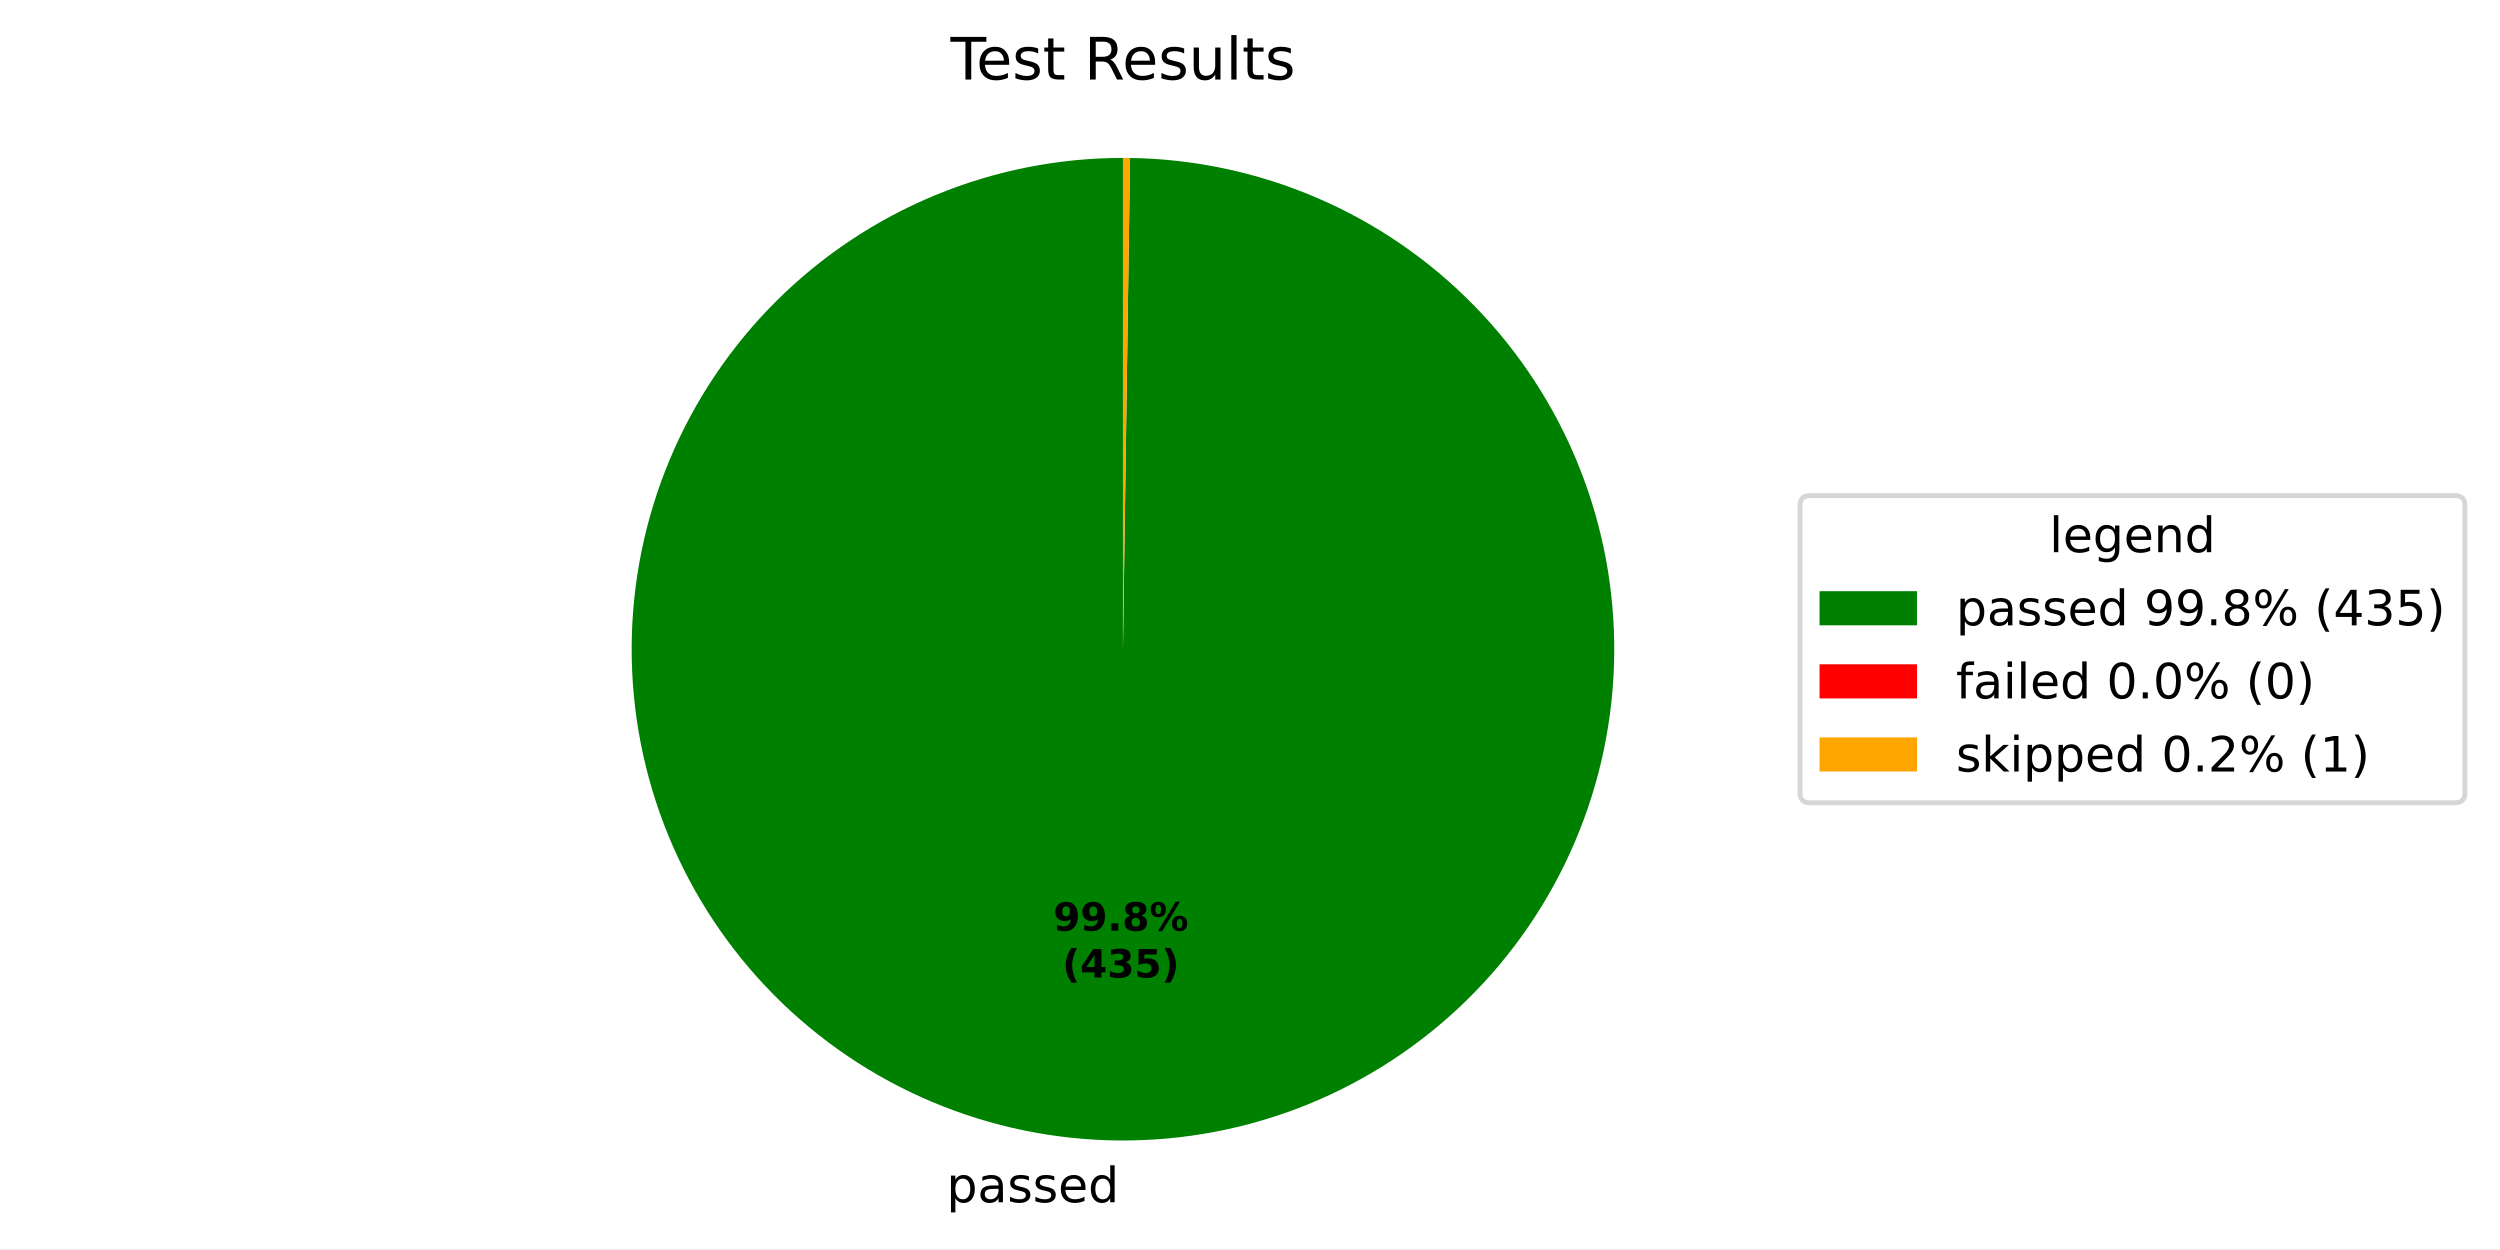
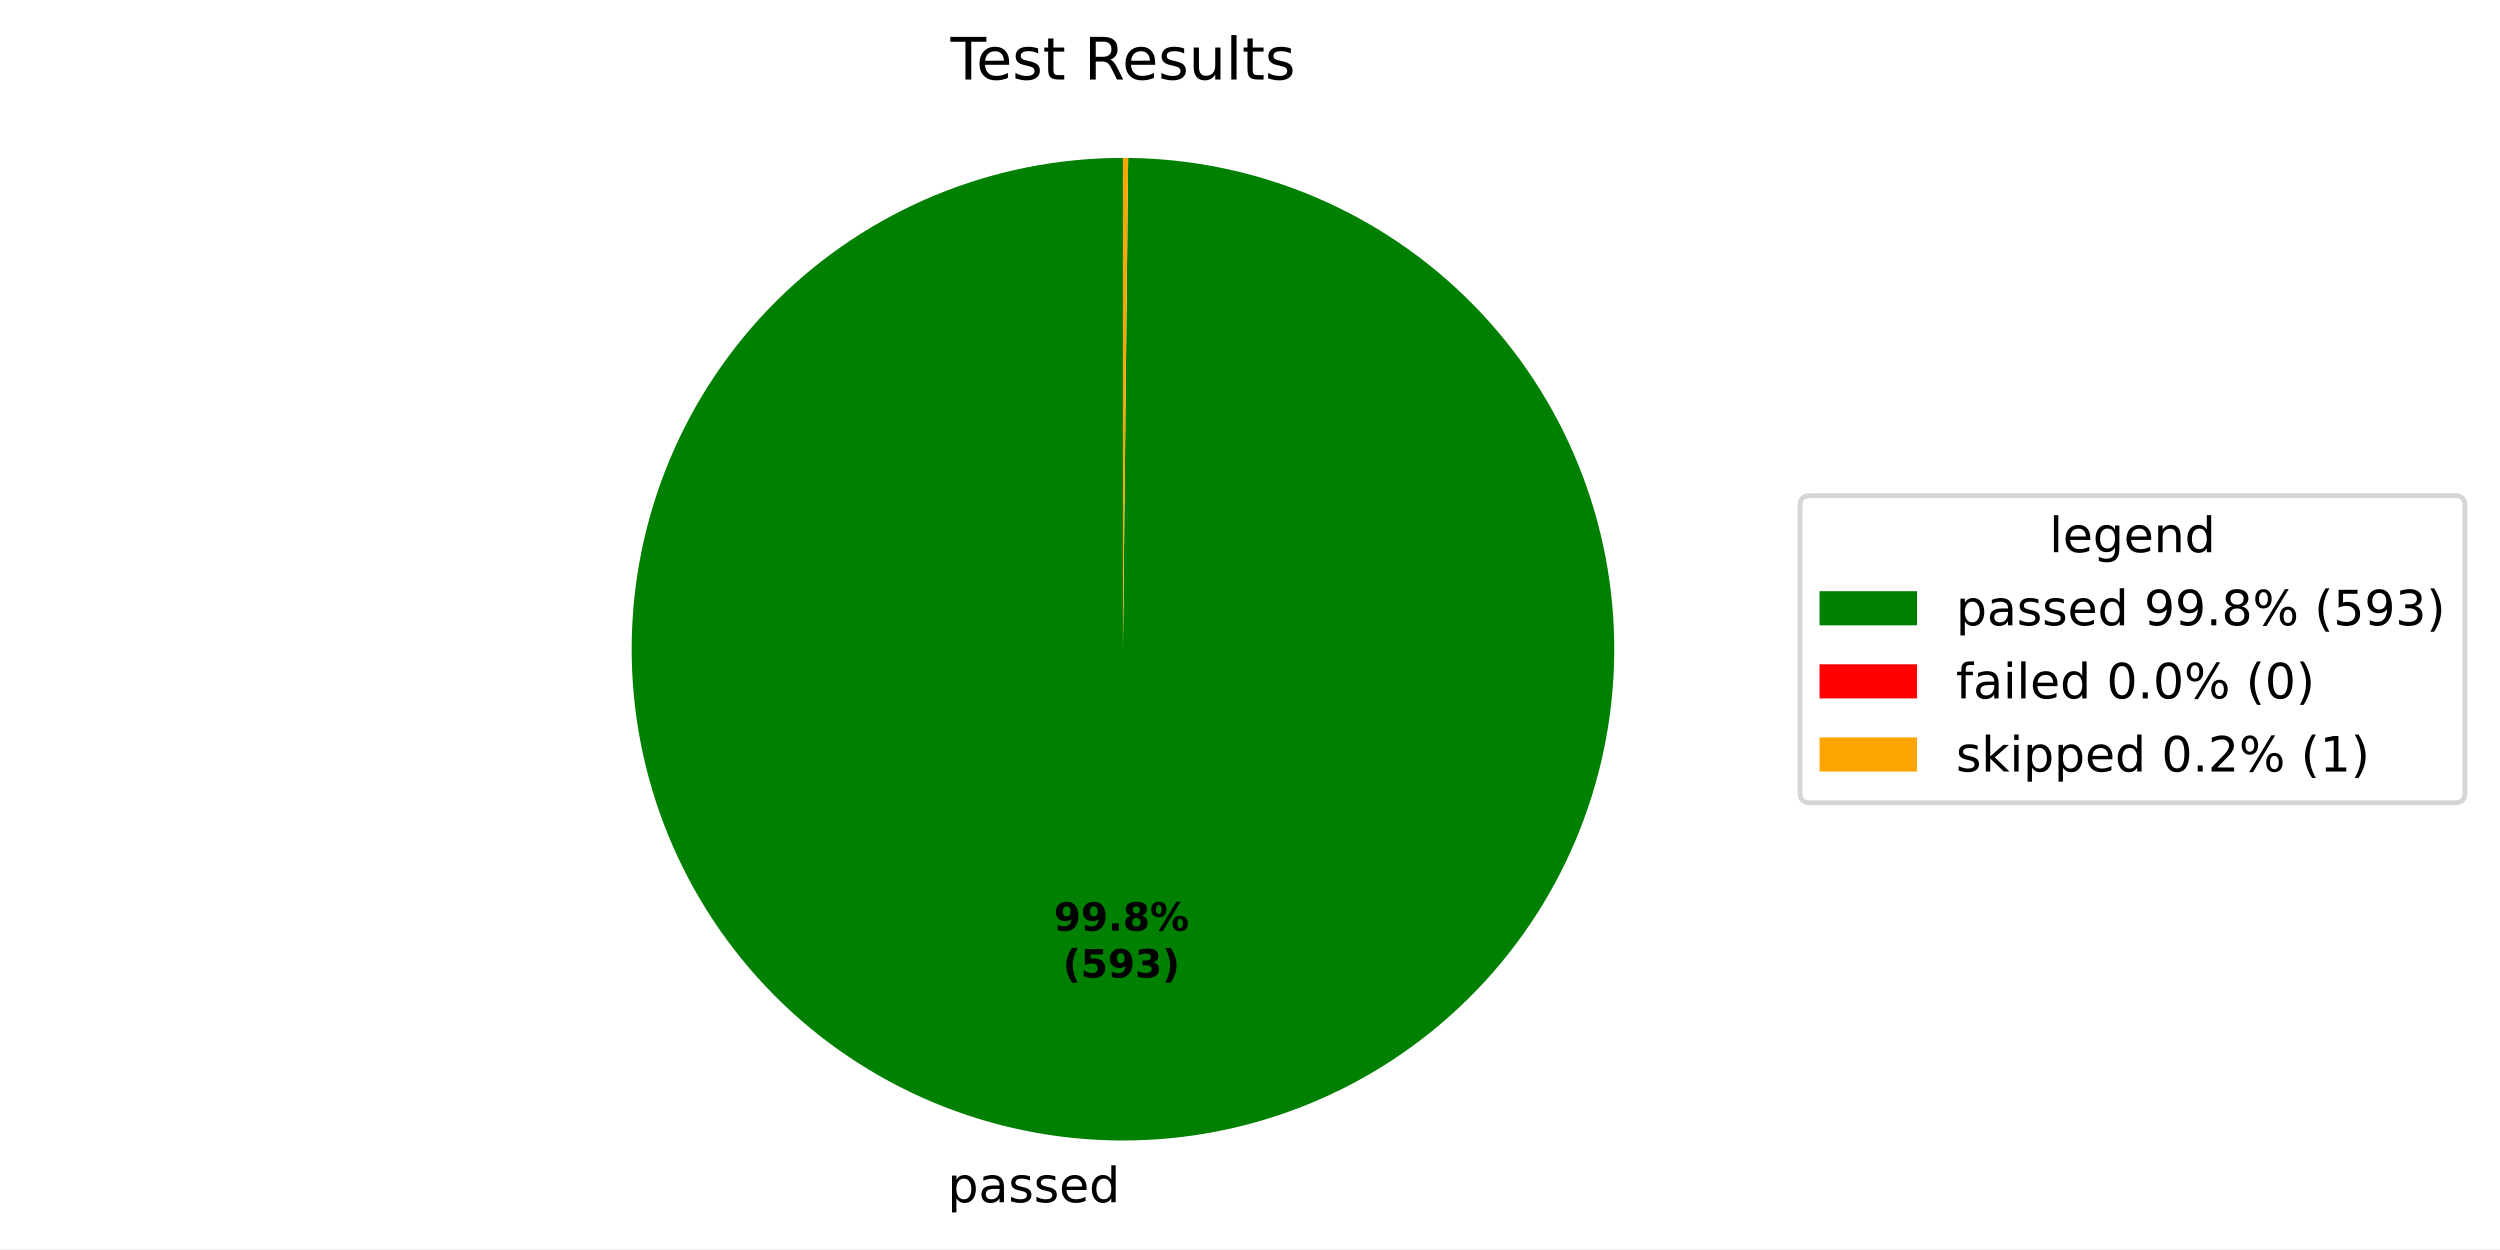
- <svg xmlns="http://www.w3.org/2000/svg" xmlns:xlink="http://www.w3.org/1999/xlink" width="512.931pt" height="256.276pt" viewBox="0 0 512.931 256.276" version="1.1">
+ <svg xmlns="http://www.w3.org/2000/svg" xmlns:xlink="http://www.w3.org/1999/xlink" width="512.931pt" height="256.277pt" viewBox="0 0 512.931 256.277" version="1.1">
  <defs>
    <style type="text/css">*{stroke-linejoin: round; stroke-linecap: butt}</style>
  </defs>
  <g id="figure_1">
    <g id="patch_1">
-       <path d="M 0 256.276  L 512.931 256.276  L 512.931 0  L 0 0  z " style="fill: #ffffff" />
+       <path d="M 0 256.277  L 512.931 256.277  L 512.931 0  L 0 0  z " style="fill: #ffffff" />
    </g>
    <g id="axes_1">
      <g id="patch_2">
-         <path d="M 230.4 32.398  C 217.194 32.398 204.115 34.993 191.909 40.036  C 179.704 45.079 168.607 52.472 159.252 61.793  C 149.897 71.115 142.464 82.185 137.378 94.372  C 132.291 106.56 129.648 119.629 129.601 132.835  C 129.553 146.041 132.101 159.129 137.1 171.353  C 142.099 183.577 149.452 194.7 158.739 204.088  C 168.027 213.477 179.07 220.949 191.239 226.08  C 203.408 231.211 216.468 233.9 229.674 233.996  C 242.88 234.091 255.977 231.59 268.218 226.635  C 280.46 221.68 291.609 214.367 301.032 205.114  C 310.454 195.86 317.966 184.844 323.14 172.693  C 328.315 160.543 331.051 147.493 331.194 134.288  C 331.337 121.082 328.883 107.976 323.972 95.717  C 319.062 83.457 311.789 72.281 302.569 62.826  C 293.35 53.371 282.361 45.819 270.229 40.601  C 258.097 35.382 245.058 32.599 231.853 32.409  L 230.4 133.198  z " style="fill: #008000" />
+         <path d="M 230.4 32.398  C 217.185 32.398 204.099 34.997 191.887 40.046  C 179.675 45.094 168.574 52.496 159.218 61.828  C 149.862 71.159 142.431 82.24 137.35 94.439  C 132.268 106.638 129.635 119.717 129.6 132.932  C 129.565 146.146 132.129 159.239 137.146 171.465  C 142.163 183.69 149.535 194.81 158.841 204.191  C 168.148 213.572 179.21 221.032 191.395 226.146  C 203.58 231.259 216.653 233.927 229.867 233.997  C 243.081 234.067 256.181 231.537 268.42 226.553  C 280.658 221.569 291.798 214.226 301.204 204.944  C 310.609 195.662 318.098 184.62 323.244 172.449  C 328.39 160.277 331.092 147.212 331.197 133.998  C 331.302 120.784 328.807 107.677 323.855 95.425  C 318.903 83.174 311.59 72.015 302.333 62.585  C 293.076 53.154 282.054 45.636 269.896 40.458  C 257.738 35.28 244.68 32.544 231.466 32.404  L 230.4 133.198  z " style="fill: #008000" />
      </g>
      <g id="patch_3">
-         <path d="M 231.853 32.409  C 231.853 32.409 231.853 32.409 231.853 32.409  L 230.4 133.198  z " style="fill: #ff0000" />
+         <path d="M 231.466 32.404  C 231.466 32.404 231.466 32.404 231.466 32.404  L 230.4 133.198  z " style="fill: #ff0000" />
      </g>
      <g id="patch_4">
-         <path d="M 231.853 32.409  C 231.61 32.405 231.368 32.402 231.126 32.401  C 230.884 32.399 230.642 32.398 230.4 32.398  L 230.4 133.198  z " style="fill: #ffa500" />
+         <path d="M 231.466 32.404  C 231.289 32.402 231.111 32.4 230.933 32.4  C 230.755 32.399 230.578 32.398 230.4 32.398  L 230.4 133.198  z " style="fill: #ffa500" />
      </g>
      <g id="matplotlib.axis_1" />
      <g id="matplotlib.axis_2" />
      <g id="text_1">
-         <g transform="translate(194.2042 246.6733) scale(0.1 -0.1)">
+         <g transform="translate(194.4167 246.6746) scale(0.1 -0.1)">
          <defs>
            <path id="DejaVuSans-53" d="M 1159 525  L 1159 -1331  L 581 -1331  L 581 3500  L 1159 3500  L 1159 2969  Q 1341 3281 1617 3432  Q 1894 3584 2278 3584  Q 2916 3584 3314 3078  Q 3713 2572 3713 1747  Q 3713 922 3314 415  Q 2916 -91 2278 -91  Q 1894 -91 1617 61  Q 1341 213 1159 525  z M 3116 1747  Q 3116 2381 2855 2742  Q 2594 3103 2138 3103  Q 1681 3103 1420 2742  Q 1159 2381 1159 1747  Q 1159 1113 1420 752  Q 1681 391 2138 391  Q 2594 391 2855 752  Q 3116 1113 3116 1747  z " transform="scale(0.015625)" />
            <path id="DejaVuSans-44" d="M 2194 1759  Q 1497 1759 1228 1600  Q 959 1441 959 1056  Q 959 750 1161 570  Q 1363 391 1709 391  Q 2188 391 2477 730  Q 2766 1069 2766 1631  L 2766 1759  L 2194 1759  z M 3341 1997  L 3341 0  L 2766 0  L 2766 531  Q 2569 213 2275 61  Q 1981 -91 1556 -91  Q 1019 -91 701 211  Q 384 513 384 1019  Q 384 1609 779 1909  Q 1175 2209 1959 2209  L 2766 2209  L 2766 2266  Q 2766 2663 2505 2880  Q 2244 3097 1772 3097  Q 1472 3097 1187 3025  Q 903 2953 641 2809  L 641 3341  Q 956 3463 1253 3523  Q 1550 3584 1831 3584  Q 2591 3584 2966 3190  Q 3341 2797 3341 1997  z " transform="scale(0.015625)" />
            <path id="DejaVuSans-56" d="M 2834 3397  L 2834 2853  Q 2591 2978 2328 3040  Q 2066 3103 1784 3103  Q 1356 3103 1142 2972  Q 928 2841 928 2578  Q 928 2378 1081 2264  Q 1234 2150 1697 2047  L 1894 2003  Q 2506 1872 2764 1633  Q 3022 1394 3022 966  Q 3022 478 2636 193  Q 2250 -91 1575 -91  Q 1294 -91 989 -36  Q 684 19 347 128  L 347 722  Q 666 556 975 473  Q 1284 391 1588 391  Q 1994 391 2212 530  Q 2431 669 2431 922  Q 2431 1156 2273 1281  Q 2116 1406 1581 1522  L 1381 1569  Q 847 1681 609 1914  Q 372 2147 372 2553  Q 372 3047 722 3315  Q 1072 3584 1716 3584  Q 2034 3584 2315 3537  Q 2597 3491 2834 3397  z " transform="scale(0.015625)" />
            <path id="DejaVuSans-48" d="M 3597 1894  L 3597 1613  L 953 1613  Q 991 1019 1311 708  Q 1631 397 2203 397  Q 2534 397 2845 478  Q 3156 559 3463 722  L 3463 178  Q 3153 47 2828 -22  Q 2503 -91 2169 -91  Q 1331 -91 842 396  Q 353 884 353 1716  Q 353 2575 817 3079  Q 1281 3584 2069 3584  Q 2775 3584 3186 3129  Q 3597 2675 3597 1894  z M 3022 2063  Q 3016 2534 2758 2815  Q 2500 3097 2075 3097  Q 1594 3097 1305 2825  Q 1016 2553 972 2059  L 3022 2063  z " transform="scale(0.015625)" />
            <path id="DejaVuSans-47" d="M 2906 2969  L 2906 4863  L 3481 4863  L 3481 0  L 2906 0  L 2906 525  Q 2725 213 2448 61  Q 2172 -91 1784 -91  Q 1150 -91 751 415  Q 353 922 353 1747  Q 353 2572 751 3078  Q 1150 3584 1784 3584  Q 2172 3584 2448 3432  Q 2725 3281 2906 2969  z M 947 1747  Q 947 1113 1208 752  Q 1469 391 1925 391  Q 2381 391 2643 752  Q 2906 1113 2906 1747  Q 2906 2381 2643 2742  Q 2381 3103 1925 3103  Q 1469 3103 1208 2742  Q 947 2381 947 1747  z " transform="scale(0.015625)" />
          </defs>
          <use xlink:href="#DejaVuSans-53" />
          <use xlink:href="#DejaVuSans-44" transform="translate(63.48438 0)" />
          <use xlink:href="#DejaVuSans-56" transform="translate(124.7656 0)" />
          <use xlink:href="#DejaVuSans-56" transform="translate(176.8594 0)" />
          <use xlink:href="#DejaVuSans-48" transform="translate(228.9531 0)" />
          <use xlink:href="#DejaVuSans-47" transform="translate(290.4844 0)" />
        </g>
      </g>
      <g id="text_2">
-         <g transform="translate(216.0873 190.9539) scale(0.08 -0.08)">
+         <g transform="translate(216.2033 190.9546) scale(0.08 -0.08)">
          <defs>
            <path id="DejaVuSans-Bold-1c" d="M 641 103  L 641 966  Q 928 831 1190 764  Q 1453 697 1709 697  Q 2247 697 2547 995  Q 2847 1294 2900 1881  Q 2688 1725 2447 1647  Q 2206 1569 1925 1569  Q 1209 1569 770 1986  Q 331 2403 331 3084  Q 331 3838 820 4291  Q 1309 4744 2131 4744  Q 3044 4744 3544 4128  Q 4044 3513 4044 2388  Q 4044 1231 3459 570  Q 2875 -91 1856 -91  Q 1528 -91 1228 -42  Q 928 6 641 103  z M 2125 2350  Q 2441 2350 2600 2554  Q 2759 2759 2759 3169  Q 2759 3575 2600 3781  Q 2441 3988 2125 3988  Q 1809 3988 1650 3781  Q 1491 3575 1491 3169  Q 1491 2759 1650 2554  Q 1809 2350 2125 2350  z " transform="scale(0.015625)" />
            <path id="DejaVuSans-Bold-11" d="M 653 1209  L 1778 1209  L 1778 0  L 653 0  L 653 1209  z " transform="scale(0.015625)" />
            <path id="DejaVuSans-Bold-1b" d="M 2228 2088  Q 1891 2088 1709 1903  Q 1528 1719 1528 1375  Q 1528 1031 1709 848  Q 1891 666 2228 666  Q 2563 666 2741 848  Q 2919 1031 2919 1375  Q 2919 1722 2741 1905  Q 2563 2088 2228 2088  z M 1350 2484  Q 925 2613 709 2878  Q 494 3144 494 3541  Q 494 4131 934 4440  Q 1375 4750 2228 4750  Q 3075 4750 3515 4442  Q 3956 4134 3956 3541  Q 3956 3144 3739 2878  Q 3522 2613 3097 2484  Q 3572 2353 3814 2058  Q 4056 1763 4056 1313  Q 4056 619 3595 264  Q 3134 -91 2228 -91  Q 1319 -91 855 264  Q 391 619 391 1313  Q 391 1763 633 2058  Q 875 2353 1350 2484  z M 1631 3419  Q 1631 3141 1786 2991  Q 1941 2841 2228 2841  Q 2509 2841 2662 2991  Q 2816 3141 2816 3419  Q 2816 3697 2662 3845  Q 2509 3994 2228 3994  Q 1941 3994 1786 3844  Q 1631 3694 1631 3419  z " transform="scale(0.015625)" />
            <path id="DejaVuSans-Bold-8" d="M 4959 1925  Q 4738 1925 4616 1733  Q 4494 1541 4494 1184  Q 4494 825 4614 633  Q 4734 441 4959 441  Q 5184 441 5303 633  Q 5422 825 5422 1184  Q 5422 1541 5301 1733  Q 5181 1925 4959 1925  z M 4959 2450  Q 5541 2450 5875 2112  Q 6209 1775 6209 1184  Q 6209 594 5875 251  Q 5541 -91 4959 -91  Q 4378 -91 4042 251  Q 3706 594 3706 1184  Q 3706 1772 4042 2111  Q 4378 2450 4959 2450  z M 2094 -91  L 1403 -91  L 4319 4750  L 5013 4750  L 2094 -91  z M 1453 4750  Q 2034 4750 2367 4411  Q 2700 4072 2700 3481  Q 2700 2891 2367 2550  Q 2034 2209 1453 2209  Q 872 2209 539 2550  Q 206 2891 206 3481  Q 206 4072 539 4411  Q 872 4750 1453 4750  z M 1453 4225  Q 1228 4225 1106 4031  Q 984 3838 984 3481  Q 984 3122 1106 2926  Q 1228 2731 1453 2731  Q 1678 2731 1798 2926  Q 1919 3122 1919 3481  Q 1919 3838 1797 4031  Q 1675 4225 1453 4225  z " transform="scale(0.015625)" />
          </defs>
          <use xlink:href="#DejaVuSans-Bold-1c" />
          <use xlink:href="#DejaVuSans-Bold-1c" transform="translate(69.57812 0)" />
          <use xlink:href="#DejaVuSans-Bold-11" transform="translate(139.1562 0)" />
          <use xlink:href="#DejaVuSans-Bold-1b" transform="translate(177.1406 0)" />
          <use xlink:href="#DejaVuSans-Bold-8" transform="translate(246.7188 0)" />
        </g>
-         <g transform="translate(217.9586 200.5555) scale(0.08 -0.08)">
+         <g transform="translate(218.0745 200.5562) scale(0.08 -0.08)">
          <defs>
            <path id="DejaVuSans-Bold-b" d="M 2413 -844  L 1484 -844  Q 1006 -72 778 623  Q 550 1319 550 2003  Q 550 2688 779 3389  Q 1009 4091 1484 4856  L 2413 4856  Q 2013 4116 1813 3408  Q 1613 2700 1613 2009  Q 1613 1319 1811 609  Q 2009 -100 2413 -844  z " transform="scale(0.015625)" />
-             <path id="DejaVuSans-Bold-17" d="M 2356 3675  L 1038 1722  L 2356 1722  L 2356 3675  z M 2156 4666  L 3494 4666  L 3494 1722  L 4159 1722  L 4159 850  L 3494 850  L 3494 0  L 2356 0  L 2356 850  L 288 850  L 288 1881  L 2156 4666  z " transform="scale(0.015625)" />
+             <path id="DejaVuSans-Bold-18" d="M 678 4666  L 3669 4666  L 3669 3781  L 1638 3781  L 1638 3059  Q 1775 3097 1914 3117  Q 2053 3138 2203 3138  Q 3056 3138 3531 2711  Q 4006 2284 4006 1522  Q 4006 766 3489 337  Q 2972 -91 2053 -91  Q 1656 -91 1267 -14  Q 878 63 494 219  L 494 1166  Q 875 947 1217 837  Q 1559 728 1863 728  Q 2300 728 2551 942  Q 2803 1156 2803 1522  Q 2803 1891 2551 2103  Q 2300 2316 1863 2316  Q 1603 2316 1309 2248  Q 1016 2181 678 2041  L 678 4666  z " transform="scale(0.015625)" />
            <path id="DejaVuSans-Bold-16" d="M 2981 2516  Q 3453 2394 3698 2092  Q 3944 1791 3944 1325  Q 3944 631 3412 270  Q 2881 -91 1863 -91  Q 1503 -91 1142 -33  Q 781 25 428 141  L 428 1069  Q 766 900 1098 814  Q 1431 728 1753 728  Q 2231 728 2486 893  Q 2741 1059 2741 1369  Q 2741 1688 2480 1852  Q 2219 2016 1709 2016  L 1228 2016  L 1228 2791  L 1734 2791  Q 2188 2791 2409 2933  Q 2631 3075 2631 3366  Q 2631 3634 2415 3781  Q 2200 3928 1806 3928  Q 1516 3928 1219 3862  Q 922 3797 628 3669  L 628 4550  Q 984 4650 1334 4700  Q 1684 4750 2022 4750  Q 2931 4750 3382 4451  Q 3834 4153 3834 3553  Q 3834 3144 3618 2883  Q 3403 2622 2981 2516  z " transform="scale(0.015625)" />
-             <path id="DejaVuSans-Bold-18" d="M 678 4666  L 3669 4666  L 3669 3781  L 1638 3781  L 1638 3059  Q 1775 3097 1914 3117  Q 2053 3138 2203 3138  Q 3056 3138 3531 2711  Q 4006 2284 4006 1522  Q 4006 766 3489 337  Q 2972 -91 2053 -91  Q 1656 -91 1267 -14  Q 878 63 494 219  L 494 1166  Q 875 947 1217 837  Q 1559 728 1863 728  Q 2300 728 2551 942  Q 2803 1156 2803 1522  Q 2803 1891 2551 2103  Q 2300 2316 1863 2316  Q 1603 2316 1309 2248  Q 1016 2181 678 2041  L 678 4666  z " transform="scale(0.015625)" />
            <path id="DejaVuSans-Bold-c" d="M 513 -844  Q 913 -100 1113 609  Q 1313 1319 1313 2009  Q 1313 2700 1113 3408  Q 913 4116 513 4856  L 1441 4856  Q 1916 4091 2145 3389  Q 2375 2688 2375 2003  Q 2375 1319 2147 623  Q 1919 -72 1441 -844  L 513 -844  z " transform="scale(0.015625)" />
          </defs>
          <use xlink:href="#DejaVuSans-Bold-b" />
-           <use xlink:href="#DejaVuSans-Bold-17" transform="translate(45.70312 0)" />
-           <use xlink:href="#DejaVuSans-Bold-16" transform="translate(115.2812 0)" />
-           <use xlink:href="#DejaVuSans-Bold-18" transform="translate(184.8594 0)" />
+           <use xlink:href="#DejaVuSans-Bold-18" transform="translate(45.70312 0)" />
+           <use xlink:href="#DejaVuSans-Bold-1c" transform="translate(115.2812 0)" />
+           <use xlink:href="#DejaVuSans-Bold-16" transform="translate(184.8594 0)" />
          <use xlink:href="#DejaVuSans-Bold-c" transform="translate(254.4375 0)" />
        </g>
      </g>
      <g id="text_3">
        <g transform="translate(195.0131 16.31812) scale(0.12 -0.12)">
          <defs>
            <path id="DejaVuSans-37" d="M -19 4666  L 3928 4666  L 3928 4134  L 2272 4134  L 2272 0  L 1638 0  L 1638 4134  L -19 4134  L -19 4666  z " transform="scale(0.015625)" />
            <path id="DejaVuSans-57" d="M 1172 4494  L 1172 3500  L 2356 3500  L 2356 3053  L 1172 3053  L 1172 1153  Q 1172 725 1289 603  Q 1406 481 1766 481  L 2356 481  L 2356 0  L 1766 0  Q 1100 0 847 248  Q 594 497 594 1153  L 594 3053  L 172 3053  L 172 3500  L 594 3500  L 594 4494  L 1172 4494  z " transform="scale(0.015625)" />
            <path id="DejaVuSans-3" transform="scale(0.015625)" />
            <path id="DejaVuSans-35" d="M 2841 2188  Q 3044 2119 3236 1894  Q 3428 1669 3622 1275  L 4263 0  L 3584 0  L 2988 1197  Q 2756 1666 2539 1819  Q 2322 1972 1947 1972  L 1259 1972  L 1259 0  L 628 0  L 628 4666  L 2053 4666  Q 2853 4666 3247 4331  Q 3641 3997 3641 3322  Q 3641 2881 3436 2590  Q 3231 2300 2841 2188  z M 1259 4147  L 1259 2491  L 2053 2491  Q 2509 2491 2742 2702  Q 2975 2913 2975 3322  Q 2975 3731 2742 3939  Q 2509 4147 2053 4147  L 1259 4147  z " transform="scale(0.015625)" />
            <path id="DejaVuSans-58" d="M 544 1381  L 544 3500  L 1119 3500  L 1119 1403  Q 1119 906 1312 657  Q 1506 409 1894 409  Q 2359 409 2629 706  Q 2900 1003 2900 1516  L 2900 3500  L 3475 3500  L 3475 0  L 2900 0  L 2900 538  Q 2691 219 2414 64  Q 2138 -91 1772 -91  Q 1169 -91 856 284  Q 544 659 544 1381  z M 1991 3584  L 1991 3584  z " transform="scale(0.015625)" />
            <path id="DejaVuSans-4f" d="M 603 4863  L 1178 4863  L 1178 0  L 603 0  L 603 4863  z " transform="scale(0.015625)" />
          </defs>
          <use xlink:href="#DejaVuSans-37" />
          <use xlink:href="#DejaVuSans-48" transform="translate(44.09375 0)" />
          <use xlink:href="#DejaVuSans-56" transform="translate(105.625 0)" />
          <use xlink:href="#DejaVuSans-57" transform="translate(157.7188 0)" />
          <use xlink:href="#DejaVuSans-3" transform="translate(196.9219 0)" />
          <use xlink:href="#DejaVuSans-35" transform="translate(228.7031 0)" />
          <use xlink:href="#DejaVuSans-48" transform="translate(293.7031 0)" />
          <use xlink:href="#DejaVuSans-56" transform="translate(355.2344 0)" />
          <use xlink:href="#DejaVuSans-58" transform="translate(407.3281 0)" />
          <use xlink:href="#DejaVuSans-4f" transform="translate(470.7031 0)" />
          <use xlink:href="#DejaVuSans-57" transform="translate(498.4844 0)" />
          <use xlink:href="#DejaVuSans-56" transform="translate(537.6875 0)" />
        </g>
      </g>
      <g id="legend_1">
        <g id="patch_5">
          <path d="M 371.32 164.7  L 503.731 164.7  Q 505.731 164.7 505.731 162.7  L 505.731 103.697  Q 505.731 101.697 503.731 101.697  L 371.32 101.697  Q 369.32 101.697 369.32 103.697  L 369.32 162.7  Q 369.32 164.7 371.32 164.7  z " style="fill: #ffffff; opacity: 0.8; stroke: #cccccc; stroke-linejoin: miter" />
        </g>
        <g id="text_4">
          <g transform="translate(420.4661 113.295) scale(0.1 -0.1)">
            <defs>
              <path id="DejaVuSans-4a" d="M 2906 1791  Q 2906 2416 2648 2759  Q 2391 3103 1925 3103  Q 1463 3103 1205 2759  Q 947 2416 947 1791  Q 947 1169 1205 825  Q 1463 481 1925 481  Q 2391 481 2648 825  Q 2906 1169 2906 1791  z M 3481 434  Q 3481 -459 3084 -895  Q 2688 -1331 1869 -1331  Q 1566 -1331 1297 -1286  Q 1028 -1241 775 -1147  L 775 -588  Q 1028 -725 1275 -790  Q 1522 -856 1778 -856  Q 2344 -856 2625 -561  Q 2906 -266 2906 331  L 2906 616  Q 2728 306 2450 153  Q 2172 0 1784 0  Q 1141 0 747 490  Q 353 981 353 1791  Q 353 2603 747 3093  Q 1141 3584 1784 3584  Q 2172 3584 2450 3431  Q 2728 3278 2906 2969  L 2906 3500  L 3481 3500  L 3481 434  z " transform="scale(0.015625)" />
              <path id="DejaVuSans-51" d="M 3513 2113  L 3513 0  L 2938 0  L 2938 2094  Q 2938 2591 2744 2837  Q 2550 3084 2163 3084  Q 1697 3084 1428 2787  Q 1159 2491 1159 1978  L 1159 0  L 581 0  L 581 3500  L 1159 3500  L 1159 2956  Q 1366 3272 1645 3428  Q 1925 3584 2291 3584  Q 2894 3584 3203 3211  Q 3513 2838 3513 2113  z " transform="scale(0.015625)" />
            </defs>
            <use xlink:href="#DejaVuSans-4f" />
            <use xlink:href="#DejaVuSans-48" transform="translate(27.78125 0)" />
            <use xlink:href="#DejaVuSans-4a" transform="translate(89.3125 0)" />
            <use xlink:href="#DejaVuSans-48" transform="translate(152.7969 0)" />
            <use xlink:href="#DejaVuSans-51" transform="translate(214.3281 0)" />
            <use xlink:href="#DejaVuSans-47" transform="translate(277.7031 0)" />
          </g>
        </g>
        <g id="patch_6">
          <path d="M 373.32 128.296  L 393.32 128.296  L 393.32 121.296  L 373.32 121.296  z " style="fill: #008000" />
        </g>
        <g id="text_5">
          <g transform="translate(401.32 128.2958) scale(0.1 -0.1)">
            <defs>
              <path id="DejaVuSans-1c" d="M 703 97  L 703 672  Q 941 559 1184 500  Q 1428 441 1663 441  Q 2288 441 2617 861  Q 2947 1281 2994 2138  Q 2813 1869 2534 1725  Q 2256 1581 1919 1581  Q 1219 1581 811 2004  Q 403 2428 403 3163  Q 403 3881 828 4315  Q 1253 4750 1959 4750  Q 2769 4750 3195 4129  Q 3622 3509 3622 2328  Q 3622 1225 3098 567  Q 2575 -91 1691 -91  Q 1453 -91 1209 -44  Q 966 3 703 97  z M 1959 2075  Q 2384 2075 2632 2365  Q 2881 2656 2881 3163  Q 2881 3666 2632 3958  Q 2384 4250 1959 4250  Q 1534 4250 1286 3958  Q 1038 3666 1038 3163  Q 1038 2656 1286 2365  Q 1534 2075 1959 2075  z " transform="scale(0.015625)" />
              <path id="DejaVuSans-11" d="M 684 794  L 1344 794  L 1344 0  L 684 0  L 684 794  z " transform="scale(0.015625)" />
              <path id="DejaVuSans-1b" d="M 2034 2216  Q 1584 2216 1326 1975  Q 1069 1734 1069 1313  Q 1069 891 1326 650  Q 1584 409 2034 409  Q 2484 409 2743 651  Q 3003 894 3003 1313  Q 3003 1734 2745 1975  Q 2488 2216 2034 2216  z M 1403 2484  Q 997 2584 770 2862  Q 544 3141 544 3541  Q 544 4100 942 4425  Q 1341 4750 2034 4750  Q 2731 4750 3128 4425  Q 3525 4100 3525 3541  Q 3525 3141 3298 2862  Q 3072 2584 2669 2484  Q 3125 2378 3379 2068  Q 3634 1759 3634 1313  Q 3634 634 3220 271  Q 2806 -91 2034 -91  Q 1263 -91 848 271  Q 434 634 434 1313  Q 434 1759 690 2068  Q 947 2378 1403 2484  z M 1172 3481  Q 1172 3119 1398 2916  Q 1625 2713 2034 2713  Q 2441 2713 2670 2916  Q 2900 3119 2900 3481  Q 2900 3844 2670 4047  Q 2441 4250 2034 4250  Q 1625 4250 1398 4047  Q 1172 3844 1172 3481  z " transform="scale(0.015625)" />
              <path id="DejaVuSans-8" d="M 4653 2053  Q 4381 2053 4226 1822  Q 4072 1591 4072 1178  Q 4072 772 4226 539  Q 4381 306 4653 306  Q 4919 306 5073 539  Q 5228 772 5228 1178  Q 5228 1588 5073 1820  Q 4919 2053 4653 2053  z M 4653 2450  Q 5147 2450 5437 2106  Q 5728 1763 5728 1178  Q 5728 594 5436 251  Q 5144 -91 4653 -91  Q 4153 -91 3862 251  Q 3572 594 3572 1178  Q 3572 1766 3864 2108  Q 4156 2450 4653 2450  z M 1428 4353  Q 1159 4353 1004 4120  Q 850 3888 850 3481  Q 850 3069 1003 2837  Q 1156 2606 1428 2606  Q 1700 2606 1854 2837  Q 2009 3069 2009 3481  Q 2009 3884 1853 4118  Q 1697 4353 1428 4353  z M 4250 4750  L 4750 4750  L 1831 -91  L 1331 -91  L 4250 4750  z M 1428 4750  Q 1922 4750 2215 4408  Q 2509 4066 2509 3481  Q 2509 2891 2217 2550  Q 1925 2209 1428 2209  Q 931 2209 642 2551  Q 353 2894 353 3481  Q 353 4063 643 4406  Q 934 4750 1428 4750  z " transform="scale(0.015625)" />
              <path id="DejaVuSans-b" d="M 1984 4856  Q 1566 4138 1362 3434  Q 1159 2731 1159 2009  Q 1159 1288 1364 580  Q 1569 -128 1984 -844  L 1484 -844  Q 1016 -109 783 600  Q 550 1309 550 2009  Q 550 2706 781 3412  Q 1013 4119 1484 4856  L 1984 4856  z " transform="scale(0.015625)" />
-               <path id="DejaVuSans-17" d="M 2419 4116  L 825 1625  L 2419 1625  L 2419 4116  z M 2253 4666  L 3047 4666  L 3047 1625  L 3713 1625  L 3713 1100  L 3047 1100  L 3047 0  L 2419 0  L 2419 1100  L 313 1100  L 313 1709  L 2253 4666  z " transform="scale(0.015625)" />
+               <path id="DejaVuSans-18" d="M 691 4666  L 3169 4666  L 3169 4134  L 1269 4134  L 1269 2991  Q 1406 3038 1543 3061  Q 1681 3084 1819 3084  Q 2600 3084 3056 2656  Q 3513 2228 3513 1497  Q 3513 744 3044 326  Q 2575 -91 1722 -91  Q 1428 -91 1123 -41  Q 819 9 494 109  L 494 744  Q 775 591 1075 516  Q 1375 441 1709 441  Q 2250 441 2565 725  Q 2881 1009 2881 1497  Q 2881 1984 2565 2268  Q 2250 2553 1709 2553  Q 1456 2553 1204 2497  Q 953 2441 691 2322  L 691 4666  z " transform="scale(0.015625)" />
              <path id="DejaVuSans-16" d="M 2597 2516  Q 3050 2419 3304 2112  Q 3559 1806 3559 1356  Q 3559 666 3084 287  Q 2609 -91 1734 -91  Q 1441 -91 1130 -33  Q 819 25 488 141  L 488 750  Q 750 597 1062 519  Q 1375 441 1716 441  Q 2309 441 2620 675  Q 2931 909 2931 1356  Q 2931 1769 2642 2001  Q 2353 2234 1838 2234  L 1294 2234  L 1294 2753  L 1863 2753  Q 2328 2753 2575 2939  Q 2822 3125 2822 3475  Q 2822 3834 2567 4026  Q 2313 4219 1838 4219  Q 1578 4219 1281 4162  Q 984 4106 628 3988  L 628 4550  Q 988 4650 1302 4700  Q 1616 4750 1894 4750  Q 2613 4750 3031 4423  Q 3450 4097 3450 3541  Q 3450 3153 3228 2886  Q 3006 2619 2597 2516  z " transform="scale(0.015625)" />
-               <path id="DejaVuSans-18" d="M 691 4666  L 3169 4666  L 3169 4134  L 1269 4134  L 1269 2991  Q 1406 3038 1543 3061  Q 1681 3084 1819 3084  Q 2600 3084 3056 2656  Q 3513 2228 3513 1497  Q 3513 744 3044 326  Q 2575 -91 1722 -91  Q 1428 -91 1123 -41  Q 819 9 494 109  L 494 744  Q 775 591 1075 516  Q 1375 441 1709 441  Q 2250 441 2565 725  Q 2881 1009 2881 1497  Q 2881 1984 2565 2268  Q 2250 2553 1709 2553  Q 1456 2553 1204 2497  Q 953 2441 691 2322  L 691 4666  z " transform="scale(0.015625)" />
              <path id="DejaVuSans-c" d="M 513 4856  L 1013 4856  Q 1481 4119 1714 3412  Q 1947 2706 1947 2009  Q 1947 1309 1714 600  Q 1481 -109 1013 -844  L 513 -844  Q 928 -128 1133 580  Q 1338 1288 1338 2009  Q 1338 2731 1133 3434  Q 928 4138 513 4856  z " transform="scale(0.015625)" />
            </defs>
            <use xlink:href="#DejaVuSans-53" />
            <use xlink:href="#DejaVuSans-44" transform="translate(63.48438 0)" />
            <use xlink:href="#DejaVuSans-56" transform="translate(124.7656 0)" />
            <use xlink:href="#DejaVuSans-56" transform="translate(176.8594 0)" />
            <use xlink:href="#DejaVuSans-48" transform="translate(228.9531 0)" />
            <use xlink:href="#DejaVuSans-47" transform="translate(290.4844 0)" />
            <use xlink:href="#DejaVuSans-3" transform="translate(353.9688 0)" />
            <use xlink:href="#DejaVuSans-1c" transform="translate(385.75 0)" />
            <use xlink:href="#DejaVuSans-1c" transform="translate(449.375 0)" />
            <use xlink:href="#DejaVuSans-11" transform="translate(513 0)" />
            <use xlink:href="#DejaVuSans-1b" transform="translate(544.7812 0)" />
            <use xlink:href="#DejaVuSans-8" transform="translate(608.4062 0)" />
            <use xlink:href="#DejaVuSans-3" transform="translate(703.4219 0)" />
            <use xlink:href="#DejaVuSans-b" transform="translate(735.2031 0)" />
-             <use xlink:href="#DejaVuSans-17" transform="translate(774.2188 0)" />
-             <use xlink:href="#DejaVuSans-16" transform="translate(837.8438 0)" />
-             <use xlink:href="#DejaVuSans-18" transform="translate(901.4688 0)" />
+             <use xlink:href="#DejaVuSans-18" transform="translate(774.2188 0)" />
+             <use xlink:href="#DejaVuSans-1c" transform="translate(837.8438 0)" />
+             <use xlink:href="#DejaVuSans-16" transform="translate(901.4688 0)" />
            <use xlink:href="#DejaVuSans-c" transform="translate(965.0938 0)" />
          </g>
        </g>
        <g id="patch_7">
          <path d="M 373.32 143.297  L 393.32 143.297  L 393.32 136.297  L 373.32 136.297  z " style="fill: #ff0000" />
        </g>
        <g id="text_6">
          <g transform="translate(401.32 143.2966) scale(0.1 -0.1)">
            <defs>
              <path id="DejaVuSans-49" d="M 2375 4863  L 2375 4384  L 1825 4384  Q 1516 4384 1395 4259  Q 1275 4134 1275 3809  L 1275 3500  L 2222 3500  L 2222 3053  L 1275 3053  L 1275 0  L 697 0  L 697 3053  L 147 3053  L 147 3500  L 697 3500  L 697 3744  Q 697 4328 969 4595  Q 1241 4863 1831 4863  L 2375 4863  z " transform="scale(0.015625)" />
              <path id="DejaVuSans-4c" d="M 603 3500  L 1178 3500  L 1178 0  L 603 0  L 603 3500  z M 603 4863  L 1178 4863  L 1178 4134  L 603 4134  L 603 4863  z " transform="scale(0.015625)" />
              <path id="DejaVuSans-13" d="M 2034 4250  Q 1547 4250 1301 3770  Q 1056 3291 1056 2328  Q 1056 1369 1301 889  Q 1547 409 2034 409  Q 2525 409 2770 889  Q 3016 1369 3016 2328  Q 3016 3291 2770 3770  Q 2525 4250 2034 4250  z M 2034 4750  Q 2819 4750 3233 4129  Q 3647 3509 3647 2328  Q 3647 1150 3233 529  Q 2819 -91 2034 -91  Q 1250 -91 836 529  Q 422 1150 422 2328  Q 422 3509 836 4129  Q 1250 4750 2034 4750  z " transform="scale(0.015625)" />
            </defs>
            <use xlink:href="#DejaVuSans-49" />
            <use xlink:href="#DejaVuSans-44" transform="translate(35.20312 0)" />
            <use xlink:href="#DejaVuSans-4c" transform="translate(96.48438 0)" />
            <use xlink:href="#DejaVuSans-4f" transform="translate(124.2656 0)" />
            <use xlink:href="#DejaVuSans-48" transform="translate(152.0469 0)" />
            <use xlink:href="#DejaVuSans-47" transform="translate(213.5781 0)" />
            <use xlink:href="#DejaVuSans-3" transform="translate(277.0625 0)" />
            <use xlink:href="#DejaVuSans-13" transform="translate(308.8438 0)" />
            <use xlink:href="#DejaVuSans-11" transform="translate(372.4688 0)" />
            <use xlink:href="#DejaVuSans-13" transform="translate(404.25 0)" />
            <use xlink:href="#DejaVuSans-8" transform="translate(467.875 0)" />
            <use xlink:href="#DejaVuSans-3" transform="translate(562.8906 0)" />
            <use xlink:href="#DejaVuSans-b" transform="translate(594.6719 0)" />
            <use xlink:href="#DejaVuSans-13" transform="translate(633.6875 0)" />
            <use xlink:href="#DejaVuSans-c" transform="translate(697.3125 0)" />
          </g>
        </g>
        <g id="patch_8">
          <path d="M 373.32 158.297  L 393.32 158.297  L 393.32 151.297  L 373.32 151.297  z " style="fill: #ffa500" />
        </g>
        <g id="text_7">
          <g transform="translate(401.32 158.2973) scale(0.1 -0.1)">
            <defs>
              <path id="DejaVuSans-4e" d="M 581 4863  L 1159 4863  L 1159 1991  L 2875 3500  L 3609 3500  L 1753 1863  L 3688 0  L 2938 0  L 1159 1709  L 1159 0  L 581 0  L 581 4863  z " transform="scale(0.015625)" />
              <path id="DejaVuSans-15" d="M 1228 531  L 3431 531  L 3431 0  L 469 0  L 469 531  Q 828 903 1448 1529  Q 2069 2156 2228 2338  Q 2531 2678 2651 2914  Q 2772 3150 2772 3378  Q 2772 3750 2511 3984  Q 2250 4219 1831 4219  Q 1534 4219 1204 4116  Q 875 4013 500 3803  L 500 4441  Q 881 4594 1212 4672  Q 1544 4750 1819 4750  Q 2544 4750 2975 4387  Q 3406 4025 3406 3419  Q 3406 3131 3298 2873  Q 3191 2616 2906 2266  Q 2828 2175 2409 1742  Q 1991 1309 1228 531  z " transform="scale(0.015625)" />
              <path id="DejaVuSans-14" d="M 794 531  L 1825 531  L 1825 4091  L 703 3866  L 703 4441  L 1819 4666  L 2450 4666  L 2450 531  L 3481 531  L 3481 0  L 794 0  L 794 531  z " transform="scale(0.015625)" />
            </defs>
            <use xlink:href="#DejaVuSans-56" />
            <use xlink:href="#DejaVuSans-4e" transform="translate(52.09375 0)" />
            <use xlink:href="#DejaVuSans-4c" transform="translate(110 0)" />
            <use xlink:href="#DejaVuSans-53" transform="translate(137.7812 0)" />
            <use xlink:href="#DejaVuSans-53" transform="translate(201.2656 0)" />
            <use xlink:href="#DejaVuSans-48" transform="translate(264.75 0)" />
            <use xlink:href="#DejaVuSans-47" transform="translate(326.2812 0)" />
            <use xlink:href="#DejaVuSans-3" transform="translate(389.7656 0)" />
            <use xlink:href="#DejaVuSans-13" transform="translate(421.5469 0)" />
            <use xlink:href="#DejaVuSans-11" transform="translate(485.1719 0)" />
            <use xlink:href="#DejaVuSans-15" transform="translate(516.9531 0)" />
            <use xlink:href="#DejaVuSans-8" transform="translate(580.5781 0)" />
            <use xlink:href="#DejaVuSans-3" transform="translate(675.5938 0)" />
            <use xlink:href="#DejaVuSans-b" transform="translate(707.375 0)" />
            <use xlink:href="#DejaVuSans-14" transform="translate(746.3906 0)" />
            <use xlink:href="#DejaVuSans-c" transform="translate(810.0156 0)" />
          </g>
        </g>
      </g>
    </g>
  </g>
</svg>
